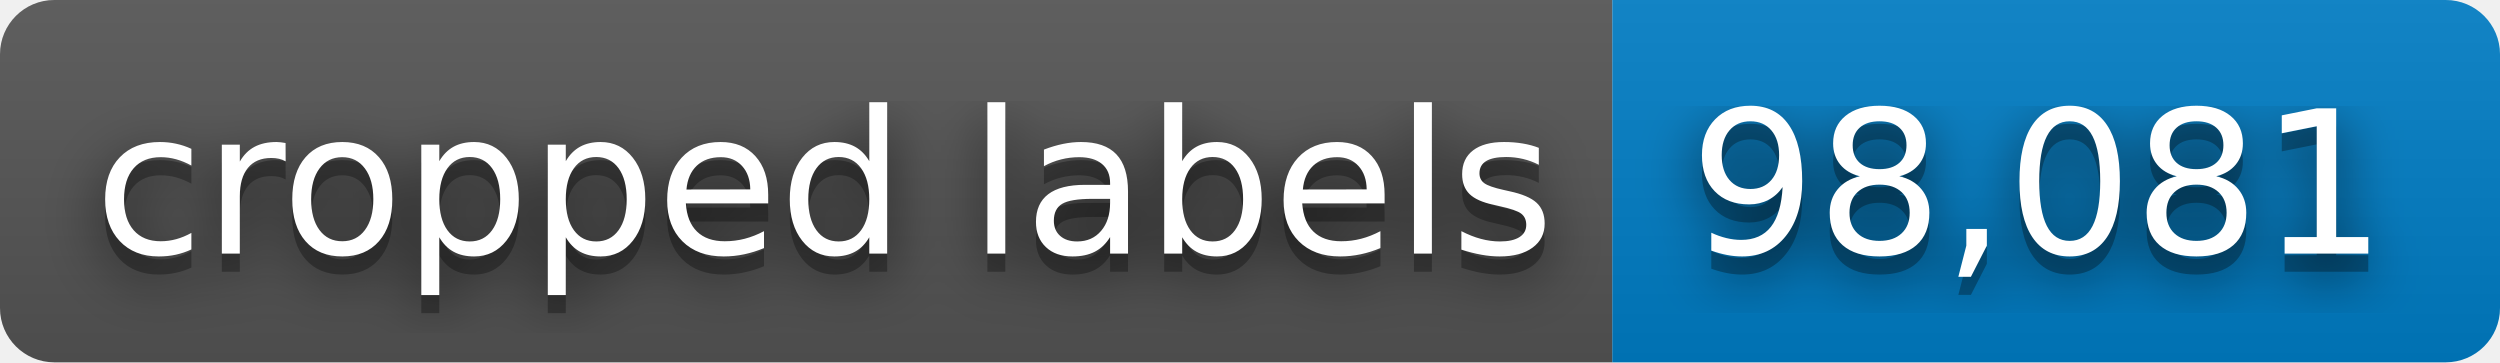
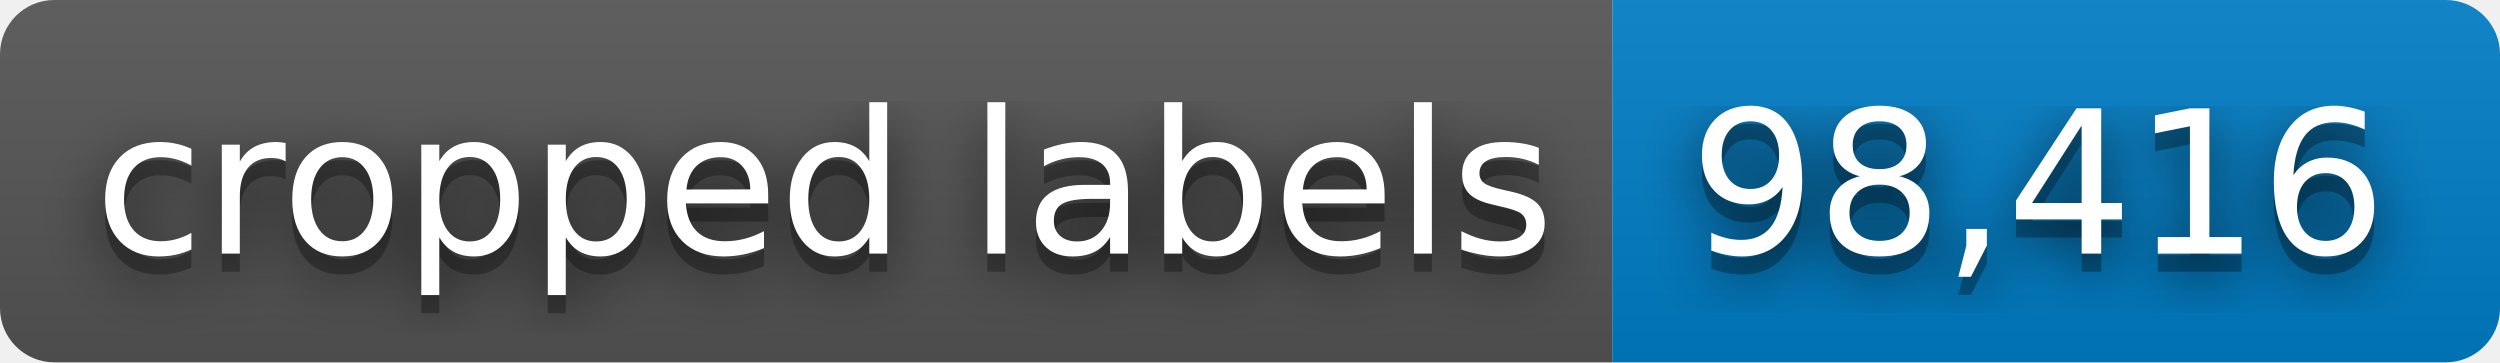
- <svg xmlns="http://www.w3.org/2000/svg" width="138" height="20" role="img" aria-label="cropped labels: 98,081">
+ <svg xmlns="http://www.w3.org/2000/svg" width="138" height="20" role="img" aria-label="cropped labels: 98,416">
  <filter id="blur">
    <feGaussianBlur stdDeviation="16" />
  </filter>
  <linearGradient id="s" x2="0" y2="100%">
    <stop offset="0" stop-color="#bbb" stop-opacity=".1" />
    <stop offset="1" stop-opacity=".1" />
  </linearGradient>
  <clipPath id="r">
    <rect width="138" height="20" rx="3" />
  </clipPath>
  <g clip-path="url(#r)">
    <rect width="89" height="20" fill="#555" />
    <rect x="89" width="49" height="20" fill="#007ec6" />
    <rect width="138" height="20" fill="url(#s)" />
  </g>
  <g fill="#fff" text-anchor="middle" font-family="Verdana,Geneva,DejaVu Sans,sans-serif" text-rendering="geometricPrecision" font-size="110">
    <g transform="scale(.1)">
      <g aria-hidden="true" fill="#010101">
        <text x="455" y="150" fill-opacity=".8" filter="url(#blur)" textLength="790">cropped labels</text>
        <text x="455" y="150" fill-opacity=".3" textLength="790">cropped labels</text>
      </g>
      <text x="455" y="140" textLength="790">cropped labels</text>
    </g>
    <g transform="scale(.1)">
      <g aria-hidden="true" fill="#010101">
-         <text x="1125" y="150" fill-opacity=".8" filter="url(#blur)" textLength="390">98,081</text>
-         <text x="1125" y="150" fill-opacity=".3" textLength="390">98,081</text>
+         <text x="1125" y="150" fill-opacity=".8" filter="url(#blur)" textLength="390">98,416</text>
+         <text x="1125" y="150" fill-opacity=".3" textLength="390">98,416</text>
      </g>
-       <text x="1125" y="140" textLength="390">98,081</text>
+       <text x="1125" y="140" textLength="390">98,416</text>
    </g>
  </g>
</svg>
